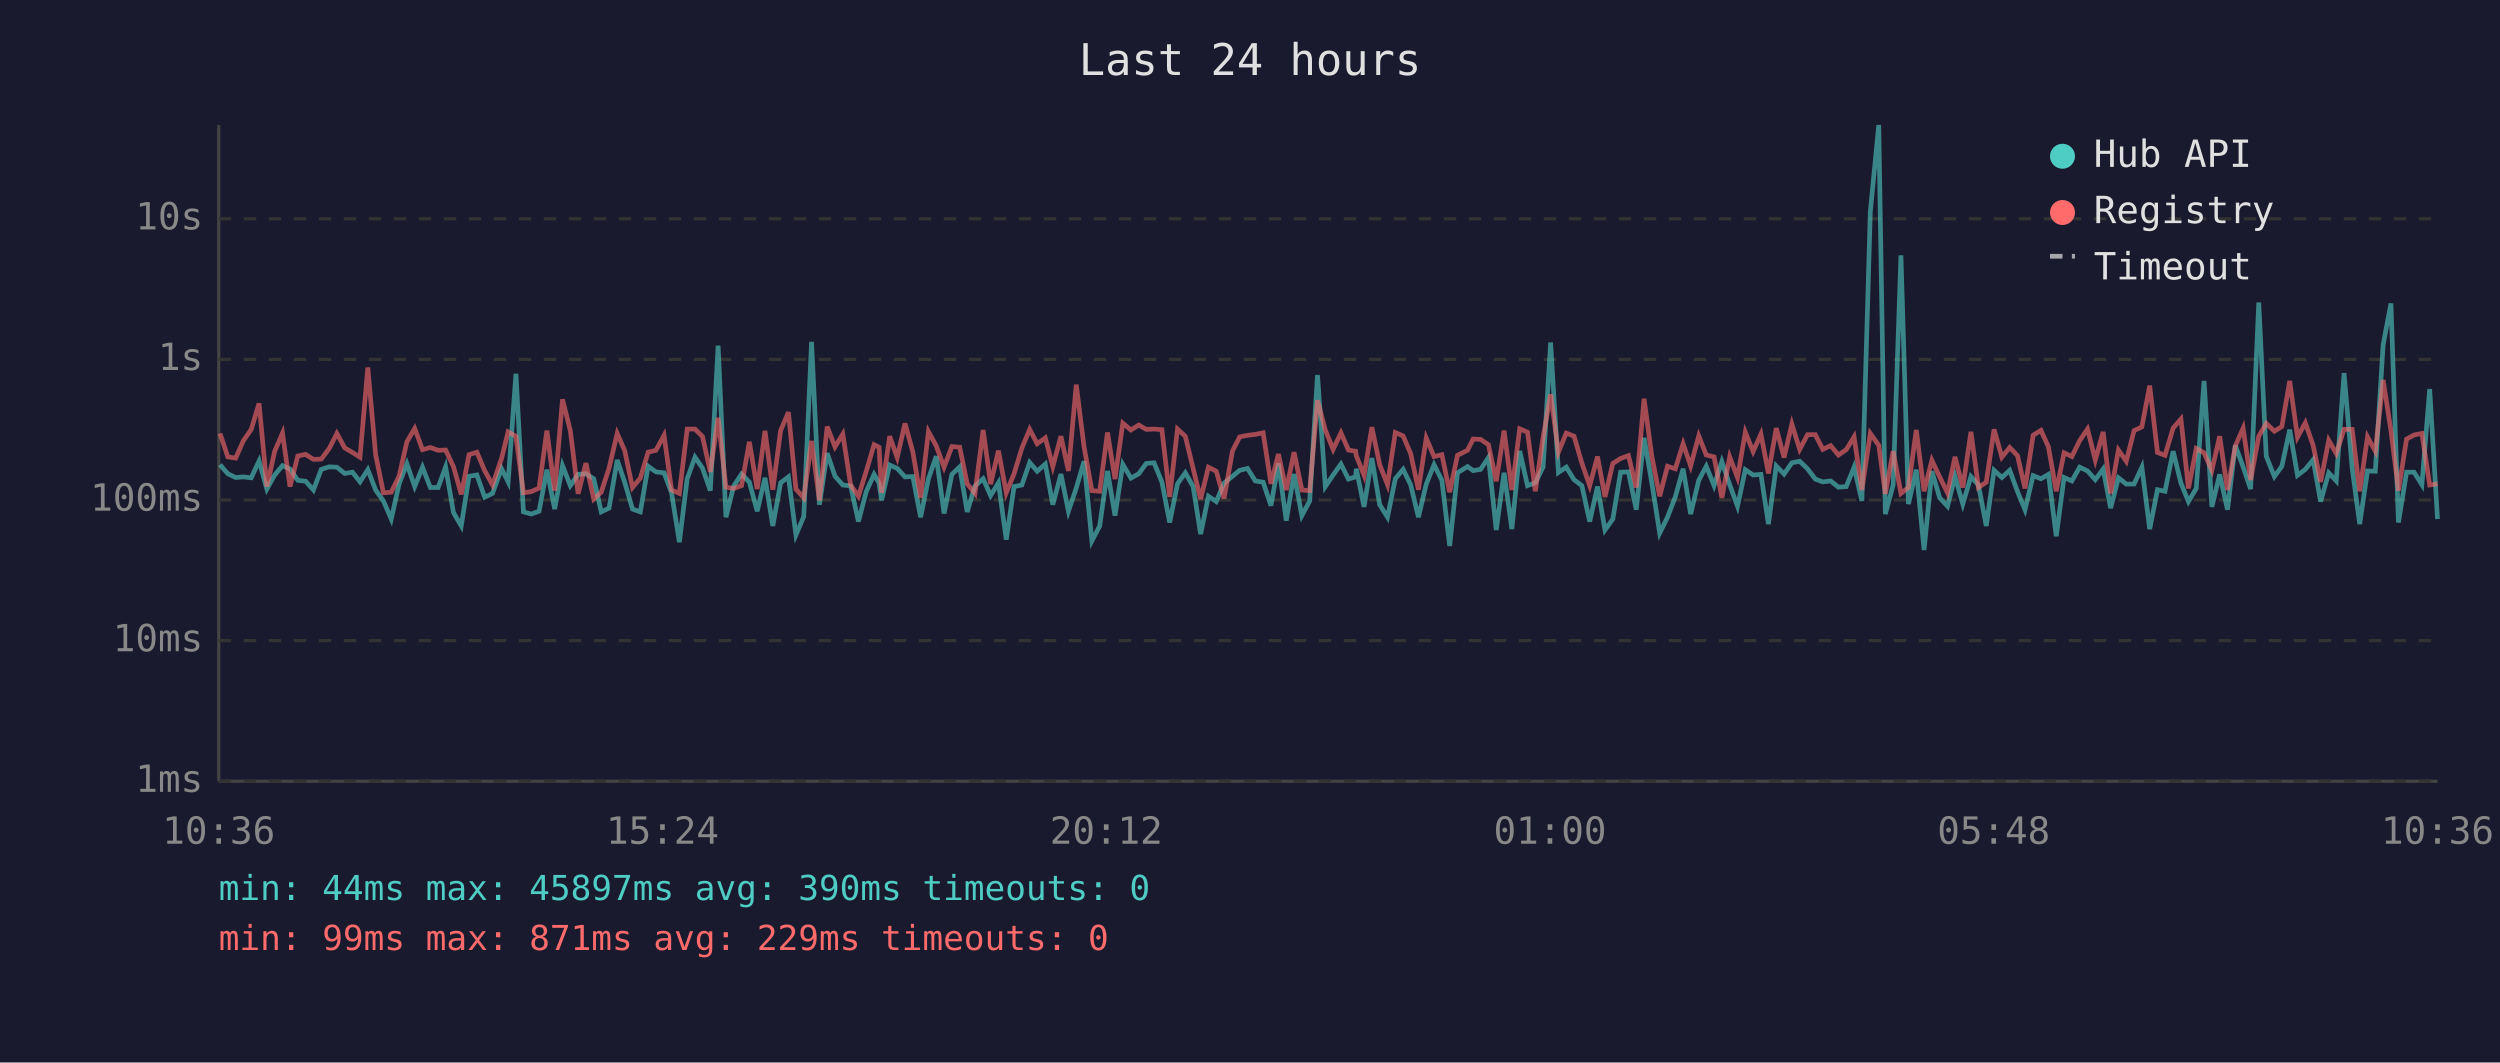
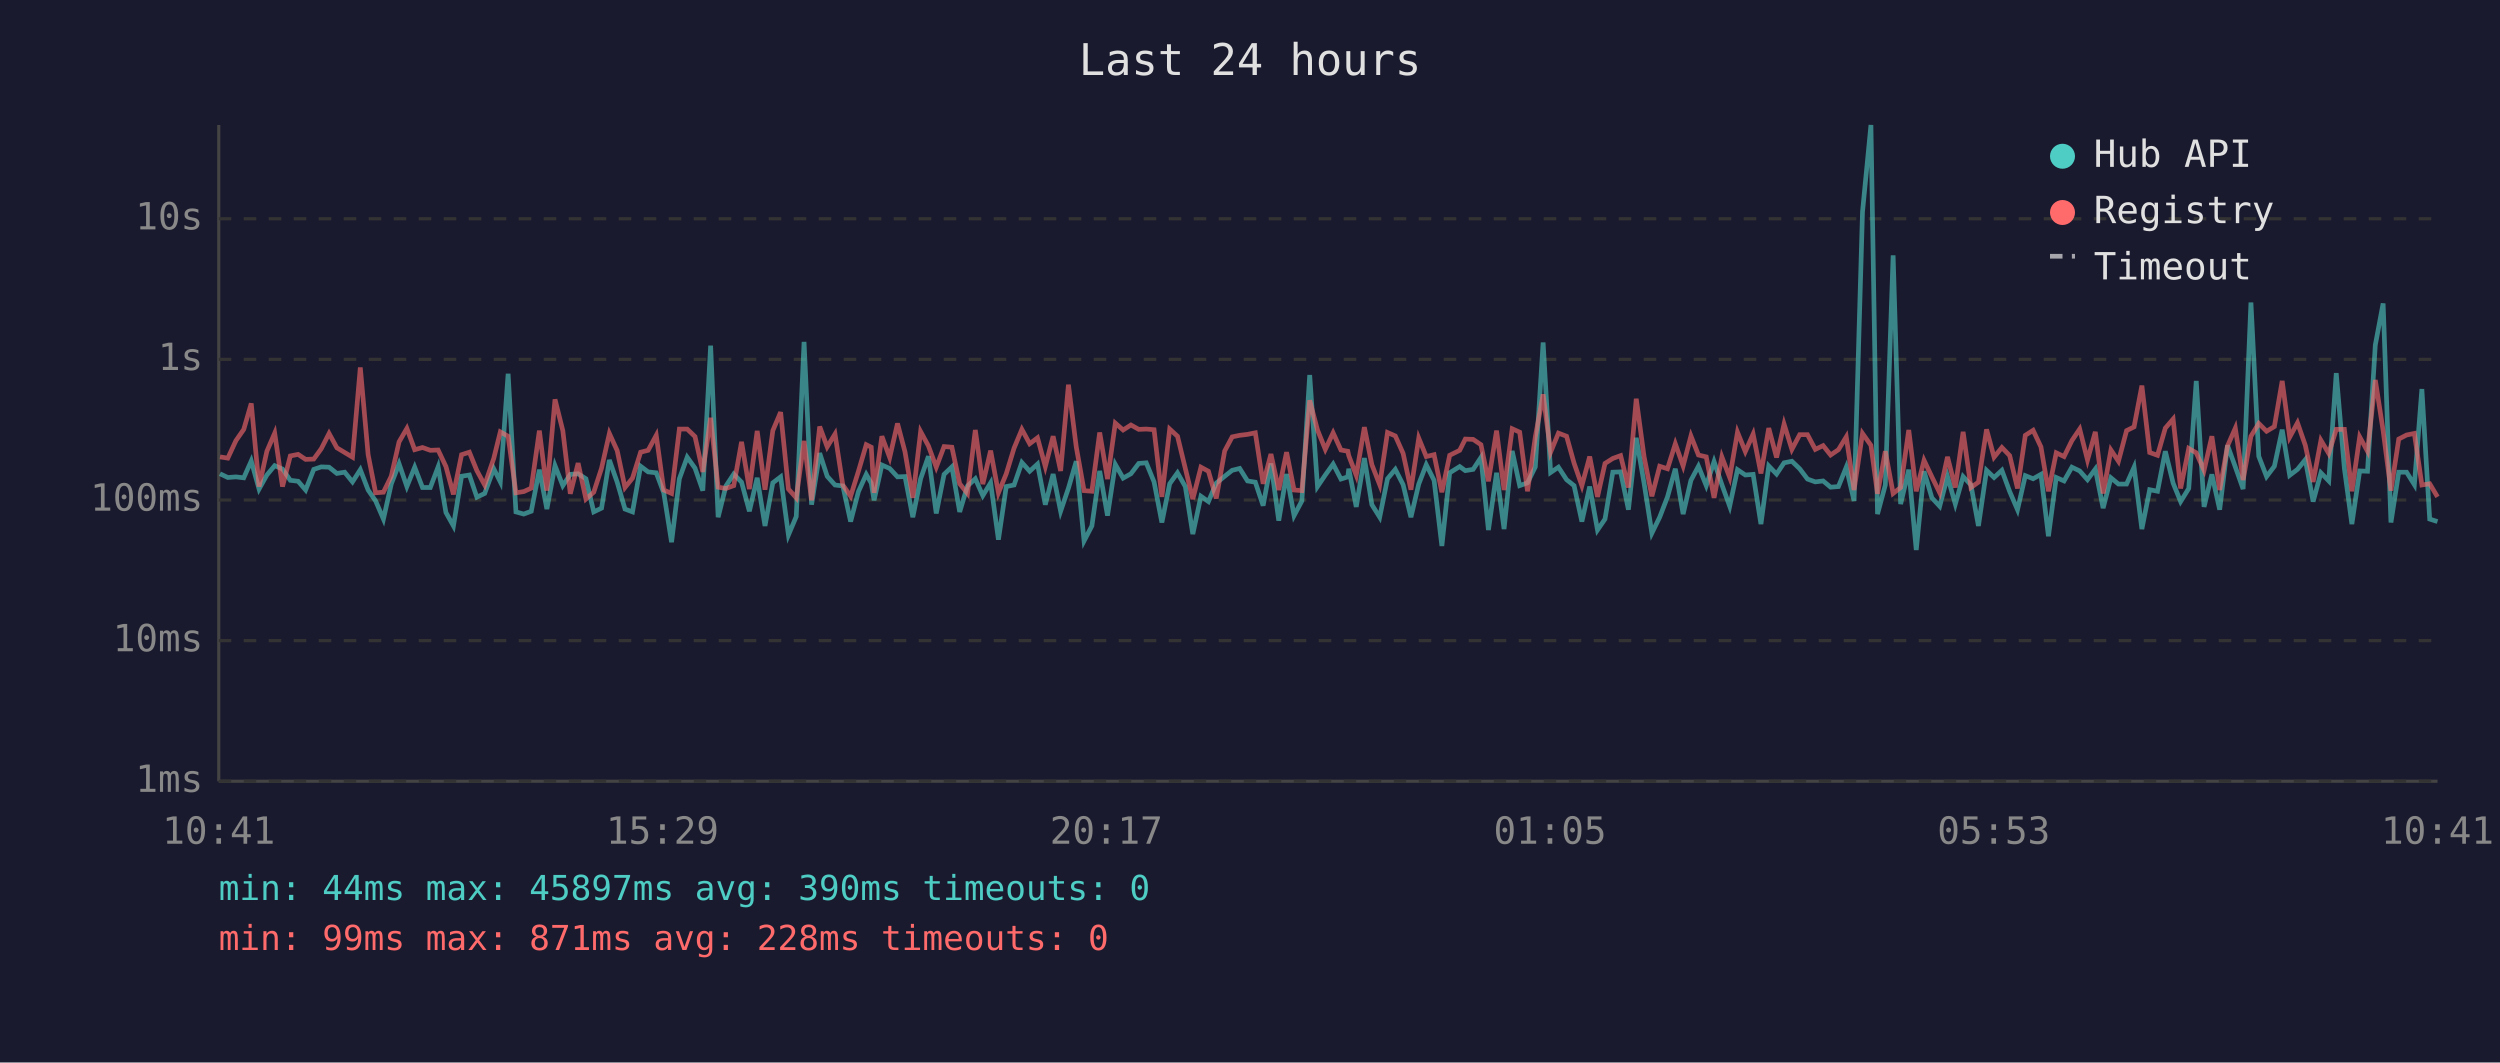
<svg xmlns="http://www.w3.org/2000/svg" viewBox="0 0 800 340" font-family="monospace" font-size="12">
  <rect width="800" height="340" fill="#1a1a2e" />
  <text x="400" y="24" fill="#e0e0e0" font-size="14" text-anchor="middle">Last 24 hours</text>
  <line x1="70" y1="40" x2="70" y2="250" stroke="#444" stroke-width="1" />
  <line x1="70" y1="250" x2="780" y2="250" stroke="#444" stroke-width="1" />
  <line x1="70" y1="250" x2="780" y2="250" stroke="#333" stroke-width="1" stroke-dasharray="4" />
  <text x="65" y="250" fill="#888" text-anchor="end" dominant-baseline="middle">1ms</text>
  <line x1="70" y1="205" x2="780" y2="205" stroke="#333" stroke-width="1" stroke-dasharray="4" />
  <text x="65" y="205" fill="#888" text-anchor="end" dominant-baseline="middle">10ms</text>
  <line x1="70" y1="160" x2="780" y2="160" stroke="#333" stroke-width="1" stroke-dasharray="4" />
  <text x="65" y="160" fill="#888" text-anchor="end" dominant-baseline="middle">100ms</text>
  <line x1="70" y1="115" x2="780" y2="115" stroke="#333" stroke-width="1" stroke-dasharray="4" />
  <text x="65" y="115" fill="#888" text-anchor="end" dominant-baseline="middle">1s</text>
  <line x1="70" y1="70" x2="780" y2="70" stroke="#333" stroke-width="1" stroke-dasharray="4" />
  <text x="65" y="70" fill="#888" text-anchor="end" dominant-baseline="middle">10s</text>
-   <text x="70" y="270" fill="#888" text-anchor="middle">10:36</text>
-   <text x="212" y="270" fill="#888" text-anchor="middle">15:24</text>
-   <text x="354" y="270" fill="#888" text-anchor="middle">20:12</text>
-   <text x="496" y="270" fill="#888" text-anchor="middle">01:00</text>
-   <text x="638" y="270" fill="#888" text-anchor="middle">05:48</text>
-   <text x="780" y="270" fill="#888" text-anchor="middle">10:36</text>
-   <polyline points="70.4,148.7 72.9,151.6 75.4,152.8 77.9,152.6 80.4,152.9 82.9,147.5 85.4,156.5 87.9,152.0 90.4,149.0 92.8,150.1 95.3,153.7 97.8,154.0 100.3,156.8 102.8,150.2 105.3,149.4 107.8,149.5 110.3,151.5 112.8,151.1 115.2,154.2 117.7,150.3 120.2,156.8 122.7,160.3 125.2,166.1 127.7,154.9 130.2,148.4 132.7,155.7 135.2,149.5 137.7,156.0 140.2,156.0 142.6,149.4 145.1,164.0 147.6,168.3 150.1,152.4 152.6,152.0 155.1,159.1 157.6,157.9 160.5,150.0 162.6,154.2 165.1,119.6 167.5,163.8 170.0,164.5 172.5,163.6 175.0,150.3 177.5,162.9 180.0,149.0 182.5,155.4 185.0,151.8 187.5,151.6 190.0,153.2 192.4,163.8 194.9,162.6 197.5,147.2 199.9,154.3 202.4,162.9 204.9,163.8 207.4,149.2 209.9,151.0 212.5,151.3 214.9,157.7 217.4,173.5 219.9,153.2 222.4,146.3 224.8,149.8 227.3,157.0 229.8,110.6 232.3,165.5 234.8,155.5 237.3,151.7 239.8,154.3 242.3,163.6 244.8,152.9 247.3,168.3 249.8,154.5 252.3,152.6 254.7,171.2 257.2,165.3 259.7,109.4 262.2,161.5 264.7,145.0 267.2,152.4 269.7,155.2 272.2,155.5 274.7,166.9 277.2,157.3 279.7,151.8 281.3,154.6 282.1,160.1 284.7,148.8 287.1,149.9 289.6,152.6 292.1,152.5 294.6,165.5 297.1,153.2 299.6,146.0 302.1,164.3 304.6,151.8 307.1,149.4 309.5,163.8 312.0,155.5 314.6,153.2 317.0,158.6 319.5,154.5 322.0,172.7 324.5,155.7 327.0,155.2 329.5,148.0 331.9,150.8 334.5,148.5 336.9,161.5 339.5,151.7 341.9,163.6 344.4,156.2 346.9,147.6 349.4,173.1 351.9,168.3 354.4,150.7 356.8,165.0 359.3,148.6 361.9,153.0 364.4,151.6 366.8,148.3 369.3,148.1 371.8,154.2 374.3,167.2 376.8,154.8 379.3,151.3 381.8,155.7 384.2,170.9 386.7,158.8 389.2,160.5 391.7,154.6 394.4,152.4 396.7,150.5 399.2,149.9 401.7,153.9 404.2,154.3 406.7,161.8 409.1,148.3 411.6,166.6 414.1,151.7 416.6,165.0 419.1,160.3 421.6,120.0 424.1,155.7 426.6,152.0 429.1,148.5 431.5,153.3 433.8,152.6 434.0,150.0 436.5,162.2 439.0,146.6 441.5,161.5 444.0,165.5 446.5,153.2 449.0,150.2 451.4,155.1 453.9,165.5 456.4,154.9 458.9,148.7 461.4,153.7 463.9,174.7 466.4,151.3 469.6,149.3 471.4,150.6 473.8,150.2 476.3,146.4 478.8,169.6 481.3,151.3 483.8,169.3 486.3,144.3 488.8,155.4 491.3,154.5 493.8,149.4 496.2,109.6 498.7,151.2 501.2,149.5 503.7,153.5 506.2,155.4 508.7,166.9 511.2,155.7 513.6,169.6 516.1,166.1 518.6,151.1 521.1,151.0 523.6,163.1 526.1,140.1 528.6,154.6 531.1,170.6 533.6,165.5 536.1,159.0 538.6,150.0 541.0,164.5 543.6,153.7 546.0,149.2 548.5,155.4 551.0,147.7 553.5,155.1 556.0,162.0 558.5,150.3 561.0,152.0 563.5,151.8 565.9,167.7 568.4,149.1 570.9,151.7 573.4,148.1 575.9,147.6 578.4,150.0 580.9,153.3 583.3,154.2 585.8,153.9 588.3,155.9 590.8,155.7 593.3,149.5 595.8,160.3 598.5,67.8 601.2,40.0 603.3,164.5 605.8,155.2 608.3,81.7 610.7,161.3 613.2,150.3 615.7,176.0 618.2,150.8 620.7,159.3 623.2,162.0 625.6,152.5 628.1,161.3 630.7,152.5 633.1,155.2 635.6,168.3 638.1,150.5 640.6,152.8 643.1,150.5 645.6,157.3 648.0,163.1 650.6,152.2 653.1,153.2 655.5,151.8 658.0,171.6 660.5,152.8 663.0,153.9 665.5,149.5 668.0,150.7 670.5,153.5 673.0,150.1 675.4,162.6 677.9,152.9 680.4,154.9 682.9,154.9 685.4,149.5 687.9,169.3 690.4,156.7 692.8,157.2 695.4,144.4 697.9,154.6 700.3,160.5 702.8,156.3 705.3,121.9 707.8,162.2 710.3,151.8 712.8,163.1 715.3,142.5 717.8,149.4 720.2,156.5 722.8,96.8 725.2,146.0 727.8,152.5 730.2,149.2 732.7,137.5 735.2,152.1 737.7,150.2 740.2,147.1 742.6,160.5 745.2,151.3 747.6,153.9 750.1,119.4 752.7,149.9 755.1,167.7 757.6,150.7 760.1,150.8 762.6,110.4 765.1,97.1 767.5,167.2 770.1,151.1 772.5,151.1 775.0,155.1 777.5,124.5 780.0,166.1" fill="none" stroke="#4ecdc4" stroke-width="1.5" opacity="0.6" />
-   <polyline points="70.4,138.7 72.9,146.2 75.4,146.6 77.9,141.0 80.4,137.4 82.9,129.1 85.4,155.7 87.9,144.4 90.4,138.6 92.8,155.7 95.3,145.9 97.8,145.4 100.3,147.0 102.8,146.9 105.3,143.6 107.8,138.7 110.3,143.3 112.8,144.8 115.2,146.3 117.7,117.6 120.2,145.5 122.7,157.7 125.2,157.5 127.7,152.4 130.2,141.4 132.7,137.1 135.2,143.9 137.7,143.2 140.2,144.1 142.6,144.0 145.1,149.3 147.6,158.2 150.1,145.5 152.6,144.7 155.1,150.6 157.6,155.2 160.5,146.7 162.6,138.2 165.1,139.6 167.5,157.7 170.0,157.3 172.5,156.2 175.0,137.8 177.5,157.0 180.0,127.8 182.5,137.8 185.0,158.0 187.5,148.2 190.0,159.7 192.4,157.5 194.9,149.8 197.5,138.7 199.9,144.2 202.4,156.0 204.9,153.0 207.4,144.7 209.9,144.1 212.5,139.3 214.9,156.8 217.4,157.9 219.9,137.3 222.4,137.3 224.8,139.7 227.3,151.0 229.8,133.7 232.3,155.9 234.8,156.3 237.3,155.4 239.8,141.4 242.3,156.5 244.8,137.9 247.3,156.7 249.8,137.8 252.3,131.9 254.7,156.5 257.2,159.3 259.7,141.1 262.2,160.1 264.7,136.5 267.2,143.0 269.7,138.9 272.2,155.2 274.7,158.8 277.2,150.8 279.7,142.3 281.3,143.1 282.1,157.7 284.7,139.6 287.1,146.4 289.6,135.5 292.1,144.6 294.6,159.3 297.1,138.1 299.6,142.7 302.1,149.5 304.6,142.9 307.1,143.1 309.5,154.8 312.0,157.9 314.6,137.6 317.0,154.9 319.5,144.2 322.0,157.7 324.5,151.6 327.0,143.4 329.5,137.4 331.9,142.0 334.5,140.1 336.9,149.3 339.5,139.6 341.9,150.7 344.4,123.1 346.9,143.0 349.4,157.0 351.9,157.2 354.4,138.4 356.8,153.3 359.3,135.4 361.9,137.6 364.4,136.0 366.8,137.4 369.3,137.3 371.8,137.5 374.3,159.0 376.8,137.3 379.3,139.6 381.8,149.9 384.2,159.7 386.7,149.5 389.2,150.8 391.7,159.5 394.4,144.3 396.7,139.8 399.2,139.3 401.7,139.0 404.2,138.5 406.7,154.8 409.1,145.3 411.6,156.8 414.1,144.7 416.6,156.8 419.1,157.0 421.6,128.1 424.1,137.6 426.6,143.8 429.1,138.5 431.5,144.0 433.8,144.4 434.0,145.8 436.5,152.1 439.0,136.7 441.5,148.7 444.0,155.1 446.5,138.4 449.0,139.5 451.4,145.1 453.9,156.7 456.4,140.2 458.9,146.1 461.4,145.5 463.9,157.5 466.4,145.7 469.6,144.1 471.4,140.5 473.8,140.6 476.3,142.3 478.8,154.0 481.3,137.8 483.8,156.8 486.3,137.2 488.8,138.3 491.3,157.2 493.8,139.8 496.2,126.2 498.7,144.7 501.2,138.6 503.7,139.6 506.2,148.2 508.7,155.4 511.2,146.1 513.6,159.0 516.1,148.3 518.6,146.7 521.1,145.8 523.6,156.0 526.1,127.6 528.6,146.1 531.1,158.8 533.6,149.2 536.1,150.0 538.6,142.0 541.0,149.1 543.6,139.5 546.0,145.6 548.5,146.2 551.0,159.3 553.5,146.2 556.0,152.8 558.5,138.3 561.0,144.5 563.5,138.9 565.9,151.5 568.4,137.0 570.9,146.4 573.4,135.7 575.9,143.8 578.4,139.1 580.9,139.1 583.3,143.8 585.8,142.6 588.3,145.6 590.8,143.9 593.3,139.8 595.8,156.8 598.5,138.7 601.2,142.5 603.3,158.0 605.8,144.4 608.3,157.9 610.7,156.0 613.2,137.6 615.7,157.2 618.2,147.3 620.7,152.6 623.2,157.7 625.6,146.2 628.1,156.0 630.7,138.2 633.1,156.0 635.6,154.3 638.1,137.4 640.6,146.3 643.1,143.2 645.6,145.8 648.0,156.3 650.6,139.3 653.1,137.7 655.5,143.0 658.0,157.2 660.5,144.9 663.0,146.1 665.5,141.0 668.0,137.3 670.5,147.2 673.0,138.2 675.4,157.9 677.9,144.0 680.4,147.6 682.9,137.8 685.4,136.6 687.9,123.4 690.4,144.8 692.8,145.7 695.4,137.0 697.9,134.1 700.3,156.3 702.8,143.5 705.3,144.9 707.8,150.5 710.3,139.6 712.8,156.8 715.3,142.7 717.8,137.0 720.2,153.6 722.8,139.6 725.2,135.5 727.8,138.0 730.2,136.5 732.7,121.9 735.2,139.9 737.7,135.3 740.2,142.5 742.6,154.2 745.2,140.9 747.6,145.1 750.1,137.4 752.7,137.4 755.1,157.2 757.6,139.8 760.1,144.4 762.6,121.6 765.1,137.8 767.5,157.0 770.1,140.5 772.5,139.2 775.0,138.7 777.5,155.2 780.0,154.8" fill="none" stroke="#ff6b6b" stroke-width="1.5" opacity="0.6" />
+   <text x="70" y="270" fill="#888" text-anchor="middle">10:41</text>
+   <text x="212" y="270" fill="#888" text-anchor="middle">15:29</text>
+   <text x="354" y="270" fill="#888" text-anchor="middle">20:17</text>
+   <text x="496" y="270" fill="#888" text-anchor="middle">01:05</text>
+   <text x="638" y="270" fill="#888" text-anchor="middle">05:53</text>
+   <text x="780" y="270" fill="#888" text-anchor="middle">10:41</text>
+   <polyline points="70.4,151.6 72.9,152.8 75.5,152.6 78.0,152.9 80.4,147.5 82.9,156.5 85.4,152.0 87.9,149.0 90.4,150.1 92.9,153.7 95.4,154.0 97.8,156.8 100.4,150.2 102.8,149.4 105.3,149.5 107.8,151.5 110.3,151.1 112.8,154.2 115.3,150.3 117.8,156.8 120.2,160.3 122.7,166.1 125.2,154.9 127.7,148.4 130.2,155.7 132.7,149.5 135.2,156.0 137.7,156.0 140.2,149.4 142.7,164.0 145.1,168.3 147.7,152.4 150.2,152.0 152.6,159.1 155.1,157.9 158.0,150.0 160.1,154.2 162.6,119.6 165.1,163.8 167.6,164.5 170.0,163.6 172.6,150.3 175.0,162.9 177.6,149.0 180.1,155.4 182.5,151.8 185.0,151.6 187.5,153.2 190.0,163.8 192.5,162.6 195.0,147.2 197.5,154.3 200.0,162.9 202.4,163.8 205.0,149.2 207.4,151.0 210.0,151.3 212.4,157.7 214.9,173.5 217.4,153.2 219.9,146.3 222.4,149.8 224.9,157.0 227.4,110.6 229.8,165.5 232.3,155.5 234.8,151.7 237.3,154.3 239.8,163.6 242.3,152.9 244.8,168.3 247.3,154.5 249.8,152.6 252.3,171.2 254.8,165.3 257.3,109.4 259.7,161.5 262.3,145.0 264.7,152.4 267.2,155.2 269.7,155.5 272.2,166.9 274.7,157.3 277.2,151.8 278.8,154.6 279.7,160.1 282.2,148.8 284.7,149.9 287.2,152.6 289.6,152.5 292.1,165.5 294.6,153.2 297.1,146.0 299.6,164.3 302.1,151.8 304.6,149.4 307.1,163.8 309.6,155.5 312.1,153.2 314.5,158.6 317.0,154.5 319.5,172.7 322.0,155.7 324.5,155.2 327.0,148.0 329.5,150.8 332.0,148.5 334.5,161.5 337.0,151.7 339.4,163.6 341.9,156.2 344.4,147.6 346.9,173.1 349.4,168.3 351.9,150.7 354.4,165.0 356.9,148.6 359.4,153.0 361.9,151.6 364.4,148.3 366.8,148.1 369.3,154.2 371.8,167.2 374.3,154.8 376.8,151.3 379.3,155.7 381.7,170.9 384.3,158.8 386.7,160.5 389.2,154.6 391.9,152.4 394.3,150.5 396.7,149.9 399.2,153.9 401.7,154.3 404.2,161.8 406.7,148.3 409.2,166.6 411.7,151.7 414.1,165.0 416.6,160.3 419.1,120.0 421.6,155.7 424.1,152.0 426.6,148.5 429.1,153.3 431.3,152.6 431.6,150.0 434.0,162.2 436.6,146.6 439.0,161.5 441.5,165.5 444.0,153.2 446.5,150.2 449.0,155.1 451.5,165.5 454.0,154.9 456.4,148.7 458.9,153.7 461.4,174.7 463.9,151.3 467.1,149.3 468.9,150.6 471.4,150.2 473.9,146.4 476.3,169.6 478.9,151.3 481.3,169.3 483.9,144.3 486.3,155.4 488.8,154.5 491.3,149.4 493.8,109.6 496.2,151.2 498.7,149.5 501.3,153.5 503.7,155.4 506.2,166.9 508.7,155.7 511.2,169.6 513.6,166.1 516.1,151.1 518.6,151.0 521.1,163.1 523.6,140.1 526.1,154.6 528.6,170.6 531.1,165.5 533.6,159.0 536.1,150.0 538.6,164.5 541.1,153.7 543.5,149.2 546.0,155.4 548.5,147.7 551.0,155.1 553.5,162.0 556.0,150.3 558.5,152.0 561.0,151.8 563.5,167.7 566.0,149.1 568.5,151.7 570.9,148.1 573.4,147.6 575.9,150.0 578.4,153.3 580.9,154.2 583.4,153.9 585.8,155.9 588.3,155.7 590.8,149.5 593.3,160.3 596.0,67.8 598.7,40.0 600.8,164.5 603.3,155.2 605.8,81.7 608.2,161.3 610.8,150.3 613.2,176.0 615.7,150.8 618.2,159.3 620.7,162.0 623.2,152.5 625.7,161.3 628.2,152.5 630.7,155.2 633.1,168.3 635.7,150.5 638.1,152.8 640.6,150.5 643.1,157.3 645.6,163.1 648.1,152.2 650.6,153.2 653.1,151.8 655.5,171.6 658.0,152.8 660.5,153.9 663.0,149.5 665.5,150.7 668.0,153.5 670.5,150.1 673.0,162.6 675.5,152.9 677.9,154.9 680.5,154.9 682.9,149.5 685.4,169.3 687.9,156.7 690.4,157.2 692.9,144.4 695.4,154.6 697.8,160.5 700.4,156.3 702.8,121.9 705.3,162.2 707.8,151.8 710.3,163.1 712.8,142.5 715.3,149.4 717.8,156.5 720.3,96.8 722.8,146.0 725.3,152.5 727.8,149.2 730.3,137.5 732.7,152.1 735.2,150.2 737.7,147.1 740.2,160.5 742.7,151.3 745.2,153.9 747.6,119.4 750.2,149.9 752.6,167.7 755.1,150.7 757.6,150.8 760.1,110.4 762.6,97.1 765.1,167.2 767.6,151.1 770.1,151.1 772.6,155.1 775.0,124.5 777.5,166.1 780.0,166.9" fill="none" stroke="#4ecdc4" stroke-width="1.5" opacity="0.6" />
+   <polyline points="70.4,146.2 72.9,146.6 75.5,141.0 78.0,137.4 80.4,129.1 82.9,155.7 85.4,144.4 87.9,138.6 90.4,155.7 92.9,145.9 95.4,145.4 97.8,147.0 100.4,146.9 102.8,143.6 105.3,138.7 107.8,143.3 110.3,144.8 112.8,146.3 115.3,117.6 117.8,145.5 120.2,157.7 122.7,157.5 125.2,152.4 127.7,141.4 130.2,137.1 132.7,143.9 135.2,143.2 137.7,144.1 140.2,144.0 142.7,149.3 145.1,158.2 147.7,145.5 150.2,144.7 152.6,150.6 155.1,155.2 158.0,146.7 160.1,138.2 162.6,139.6 165.1,157.7 167.6,157.3 170.0,156.2 172.6,137.8 175.0,157.0 177.6,127.8 180.1,137.8 182.5,158.0 185.0,148.2 187.5,159.7 190.0,157.5 192.5,149.8 195.0,138.7 197.5,144.2 200.0,156.0 202.4,153.0 205.0,144.7 207.4,144.1 210.0,139.3 212.4,156.8 214.9,157.9 217.4,137.3 219.9,137.3 222.4,139.7 224.9,151.0 227.4,133.7 229.8,155.9 232.3,156.3 234.8,155.4 237.3,141.4 239.8,156.5 242.3,137.9 244.8,156.7 247.3,137.8 249.8,131.9 252.3,156.5 254.8,159.3 257.3,141.1 259.7,160.1 262.3,136.5 264.7,143.0 267.2,138.9 269.7,155.2 272.2,158.8 274.7,150.8 277.2,142.3 278.8,143.1 279.7,157.7 282.2,139.6 284.7,146.4 287.2,135.5 289.6,144.6 292.1,159.3 294.6,138.1 297.1,142.7 299.6,149.5 302.1,142.9 304.6,143.1 307.1,154.8 309.6,157.9 312.1,137.6 314.5,154.9 317.0,144.2 319.5,157.7 322.0,151.6 324.5,143.4 327.0,137.4 329.5,142.0 332.0,140.1 334.5,149.3 337.0,139.6 339.4,150.7 341.9,123.1 344.4,143.0 346.9,157.0 349.4,157.2 351.9,138.4 354.4,153.3 356.9,135.4 359.4,137.6 361.9,136.0 364.4,137.4 366.8,137.3 369.3,137.5 371.8,159.0 374.3,137.3 376.8,139.6 379.3,149.9 381.7,159.7 384.3,149.5 386.7,150.8 389.2,159.5 391.9,144.3 394.3,139.8 396.7,139.3 399.2,139.0 401.7,138.5 404.2,154.8 406.7,145.3 409.2,156.8 411.7,144.7 414.1,156.8 416.6,157.0 419.1,128.1 421.6,137.6 424.1,143.8 426.6,138.5 429.1,144.0 431.3,144.4 431.6,145.8 434.0,152.1 436.6,136.7 439.0,148.7 441.5,155.1 444.0,138.4 446.5,139.5 449.0,145.1 451.5,156.7 454.0,140.2 456.4,146.1 458.9,145.5 461.4,157.5 463.9,145.7 467.1,144.1 468.9,140.5 471.4,140.6 473.9,142.3 476.3,154.0 478.9,137.8 481.3,156.8 483.9,137.2 486.3,138.3 488.8,157.2 491.3,139.8 493.8,126.2 496.2,144.7 498.7,138.6 501.3,139.6 503.7,148.2 506.2,155.4 508.7,146.1 511.2,159.0 513.6,148.3 516.1,146.7 518.6,145.8 521.1,156.0 523.6,127.6 526.1,146.1 528.6,158.8 531.1,149.2 533.6,150.0 536.1,142.0 538.6,149.1 541.1,139.5 543.5,145.6 546.0,146.2 548.5,159.3 551.0,146.2 553.5,152.8 556.0,138.3 558.5,144.5 561.0,138.9 563.5,151.5 566.0,137.0 568.5,146.4 570.9,135.7 573.4,143.8 575.9,139.1 578.4,139.1 580.9,143.8 583.4,142.6 585.8,145.6 588.3,143.9 590.8,139.8 593.3,156.8 596.0,138.7 598.7,142.5 600.8,158.0 603.3,144.4 605.8,157.9 608.2,156.0 610.8,137.6 613.2,157.2 615.7,147.3 618.2,152.6 620.7,157.7 623.2,146.2 625.7,156.0 628.2,138.2 630.7,156.0 633.1,154.3 635.7,137.4 638.1,146.3 640.6,143.2 643.1,145.8 645.6,156.3 648.1,139.3 650.6,137.7 653.1,143.0 655.5,157.2 658.0,144.9 660.5,146.1 663.0,141.0 665.5,137.3 668.0,147.2 670.5,138.2 673.0,157.9 675.5,144.0 677.9,147.6 680.5,137.8 682.9,136.6 685.4,123.4 687.9,144.8 690.4,145.7 692.9,137.0 695.4,134.1 697.8,156.3 700.4,143.5 702.8,144.9 705.3,150.5 707.8,139.6 710.3,156.8 712.8,142.7 715.3,137.0 717.8,153.6 720.3,139.6 722.8,135.5 725.3,138.0 727.8,136.5 730.3,121.9 732.7,139.9 735.2,135.3 737.7,142.5 740.2,154.2 742.7,140.9 745.2,145.1 747.6,137.4 750.2,137.4 752.6,157.2 755.1,139.8 757.6,144.4 760.1,121.6 762.6,137.8 765.1,157.0 767.6,140.5 770.1,139.2 772.6,138.7 775.0,155.2 777.5,154.8 780.0,159.0" fill="none" stroke="#ff6b6b" stroke-width="1.5" opacity="0.6" />
  <circle cx="660" cy="50" r="4" fill="#4ecdc4" />
  <text x="670" y="50" fill="#e0e0e0" dominant-baseline="middle">Hub API</text>
  <circle cx="660" cy="68" r="4" fill="#ff6b6b" />
  <text x="670" y="68" fill="#e0e0e0" dominant-baseline="middle">Registry</text>
  <line x1="656" y1="82" x2="664" y2="82" stroke="#e0e0e0" stroke-width="1.5" stroke-dasharray="4,3" opacity="0.7" />
  <text x="670" y="86" fill="#e0e0e0" dominant-baseline="middle">Timeout</text>
  <text x="70" y="288" fill="#4ecdc4" font-size="11">min: 44ms  max: 45897ms  avg: 390ms  timeouts: 0</text>
-   <text x="70" y="304" fill="#ff6b6b" font-size="11">min: 99ms  max: 871ms  avg: 229ms  timeouts: 0</text>
+   <text x="70" y="304" fill="#ff6b6b" font-size="11">min: 99ms  max: 871ms  avg: 228ms  timeouts: 0</text>
</svg>
